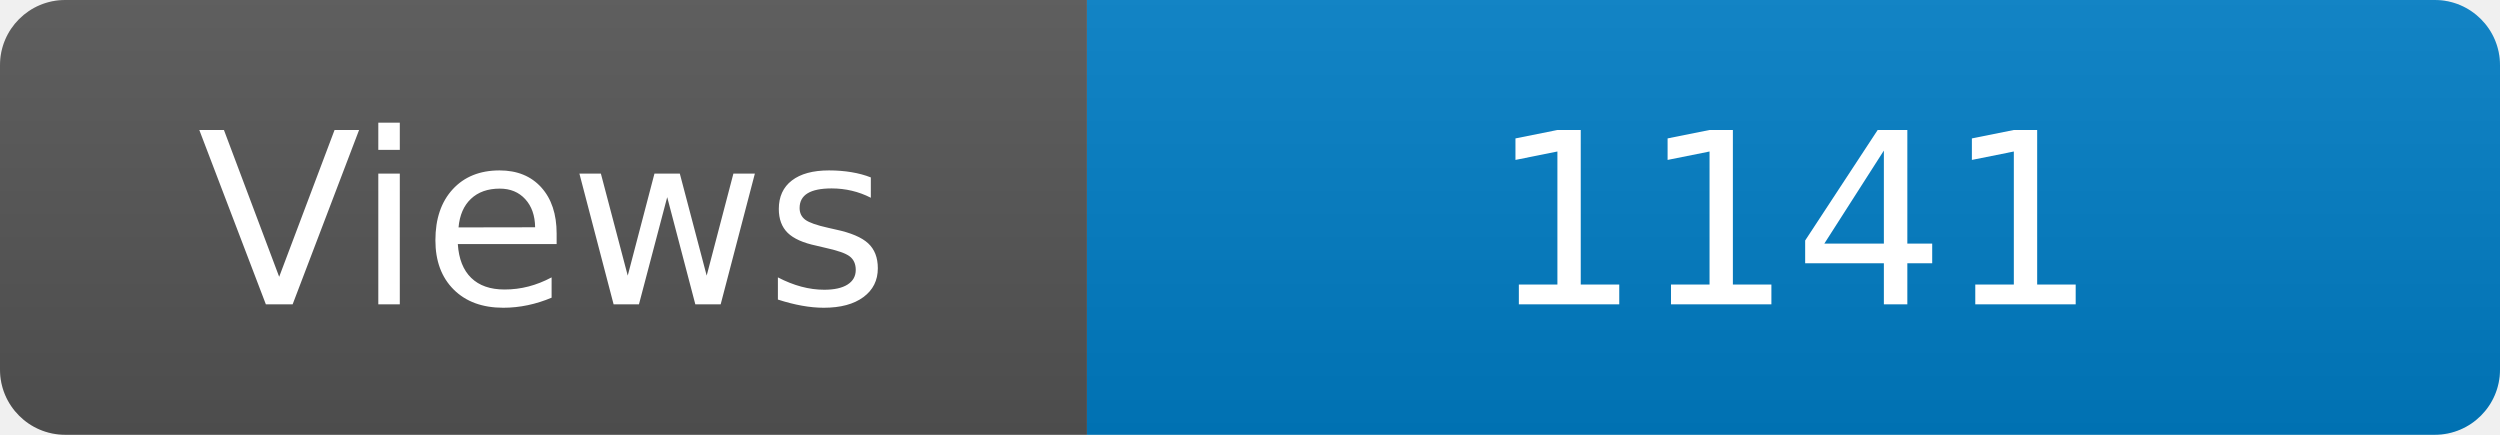
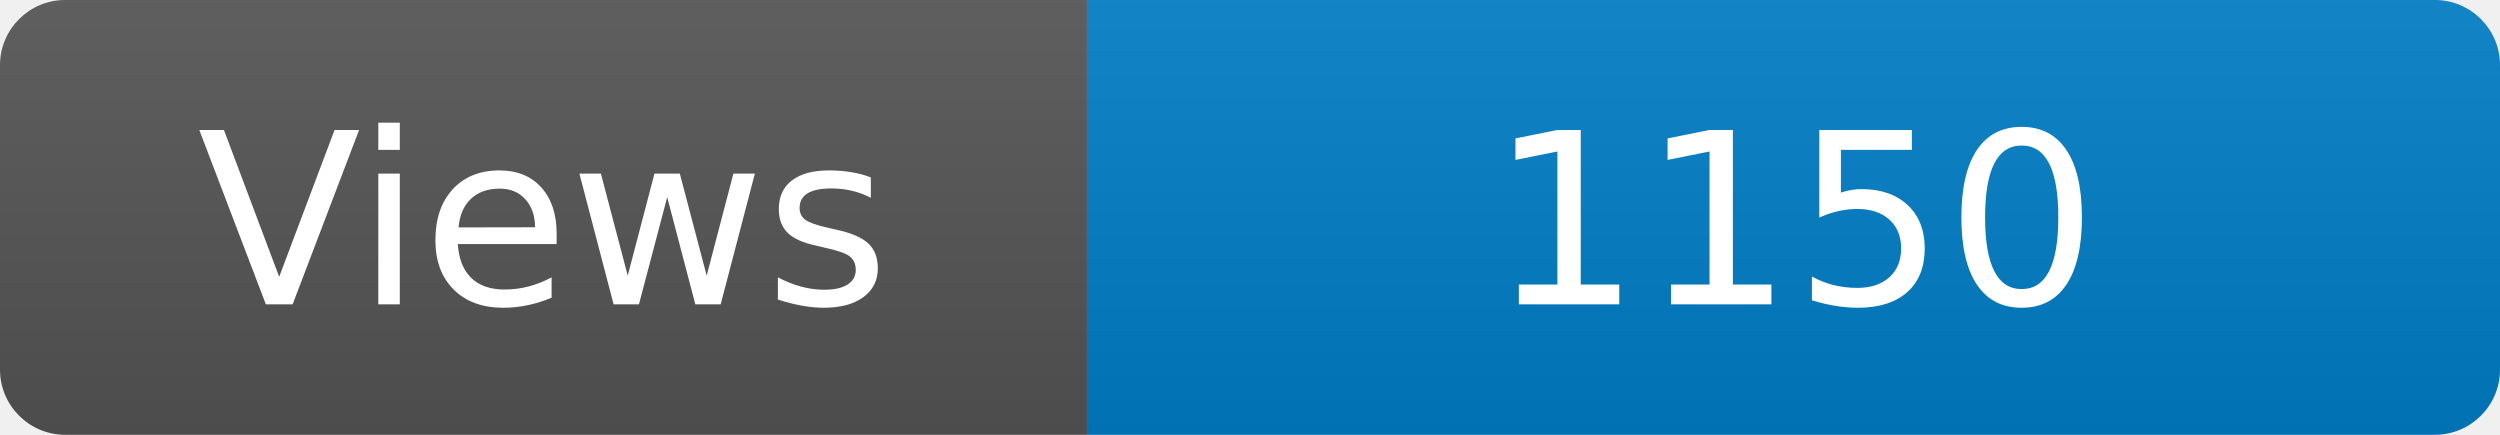
<svg xmlns="http://www.w3.org/2000/svg" width="115" height="20" role="img" aria-label="Maintained?: yes">
  <linearGradient id="s" x2="0" y2="100%">
    <stop offset="0" stop-color="#bbb" stop-opacity=".1" />
    <stop offset="1" stop-opacity=".1" />
  </linearGradient>
  <clipPath id="r">
    <rect width="115" height="20" rx="3" fill="#fff" />
  </clipPath>
  <g clip-path="url(#r)">
    <rect width="50" height="20" fill="#555" />
    <rect x="50" width="160" height="20" fill="#007ec6" />
    <rect width="115" height="20" fill="url(#s)" />
  </g>
  <g fill="#fff" text-anchor="middle" font-family="Verdana,Geneva,DejaVu Sans,sans-serif" font-size="110">
    <text x="250" y="140" transform="scale(.1)" fill="#fff">Views</text>
-     <text x="825" y="140" transform="scale(.1)" fill="#fff">1141</text>
+     <text x="825" y="140" transform="scale(.1)" fill="#fff">1150</text>
  </g>
</svg>
